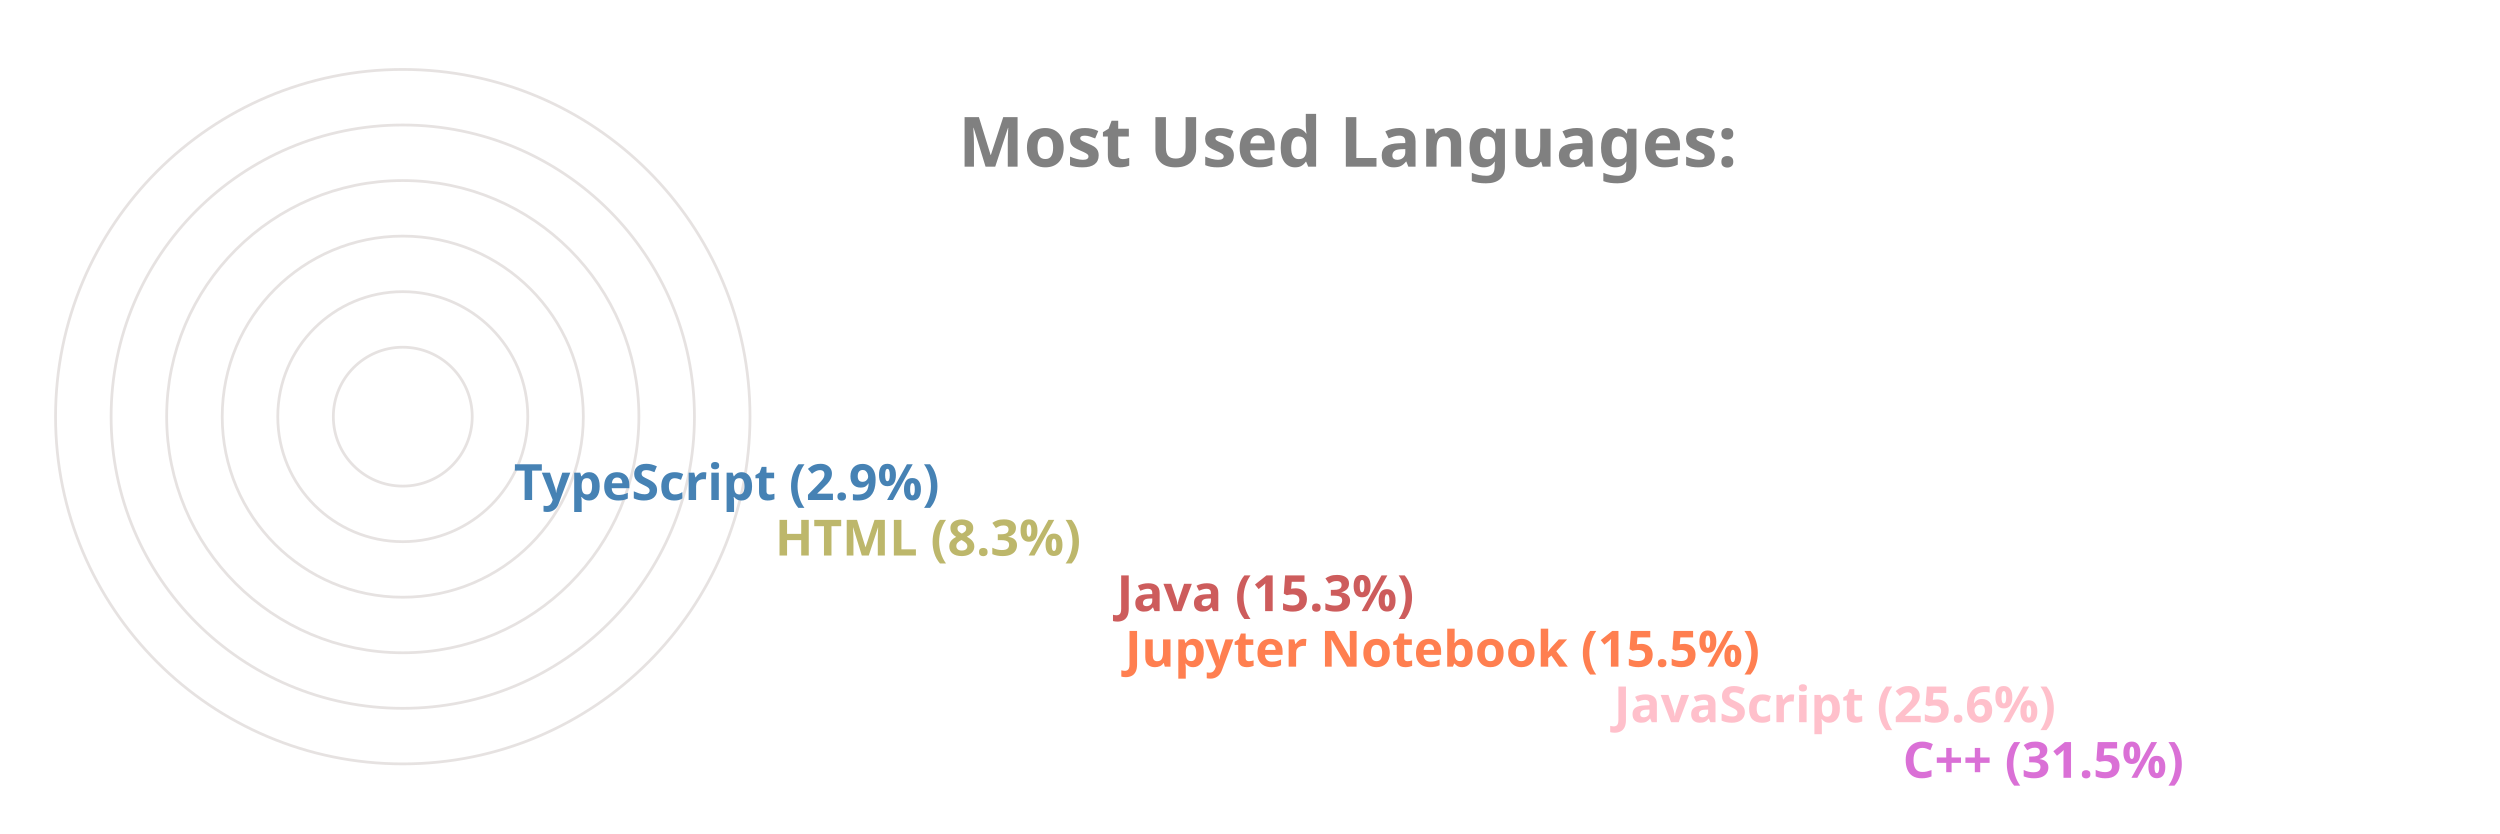
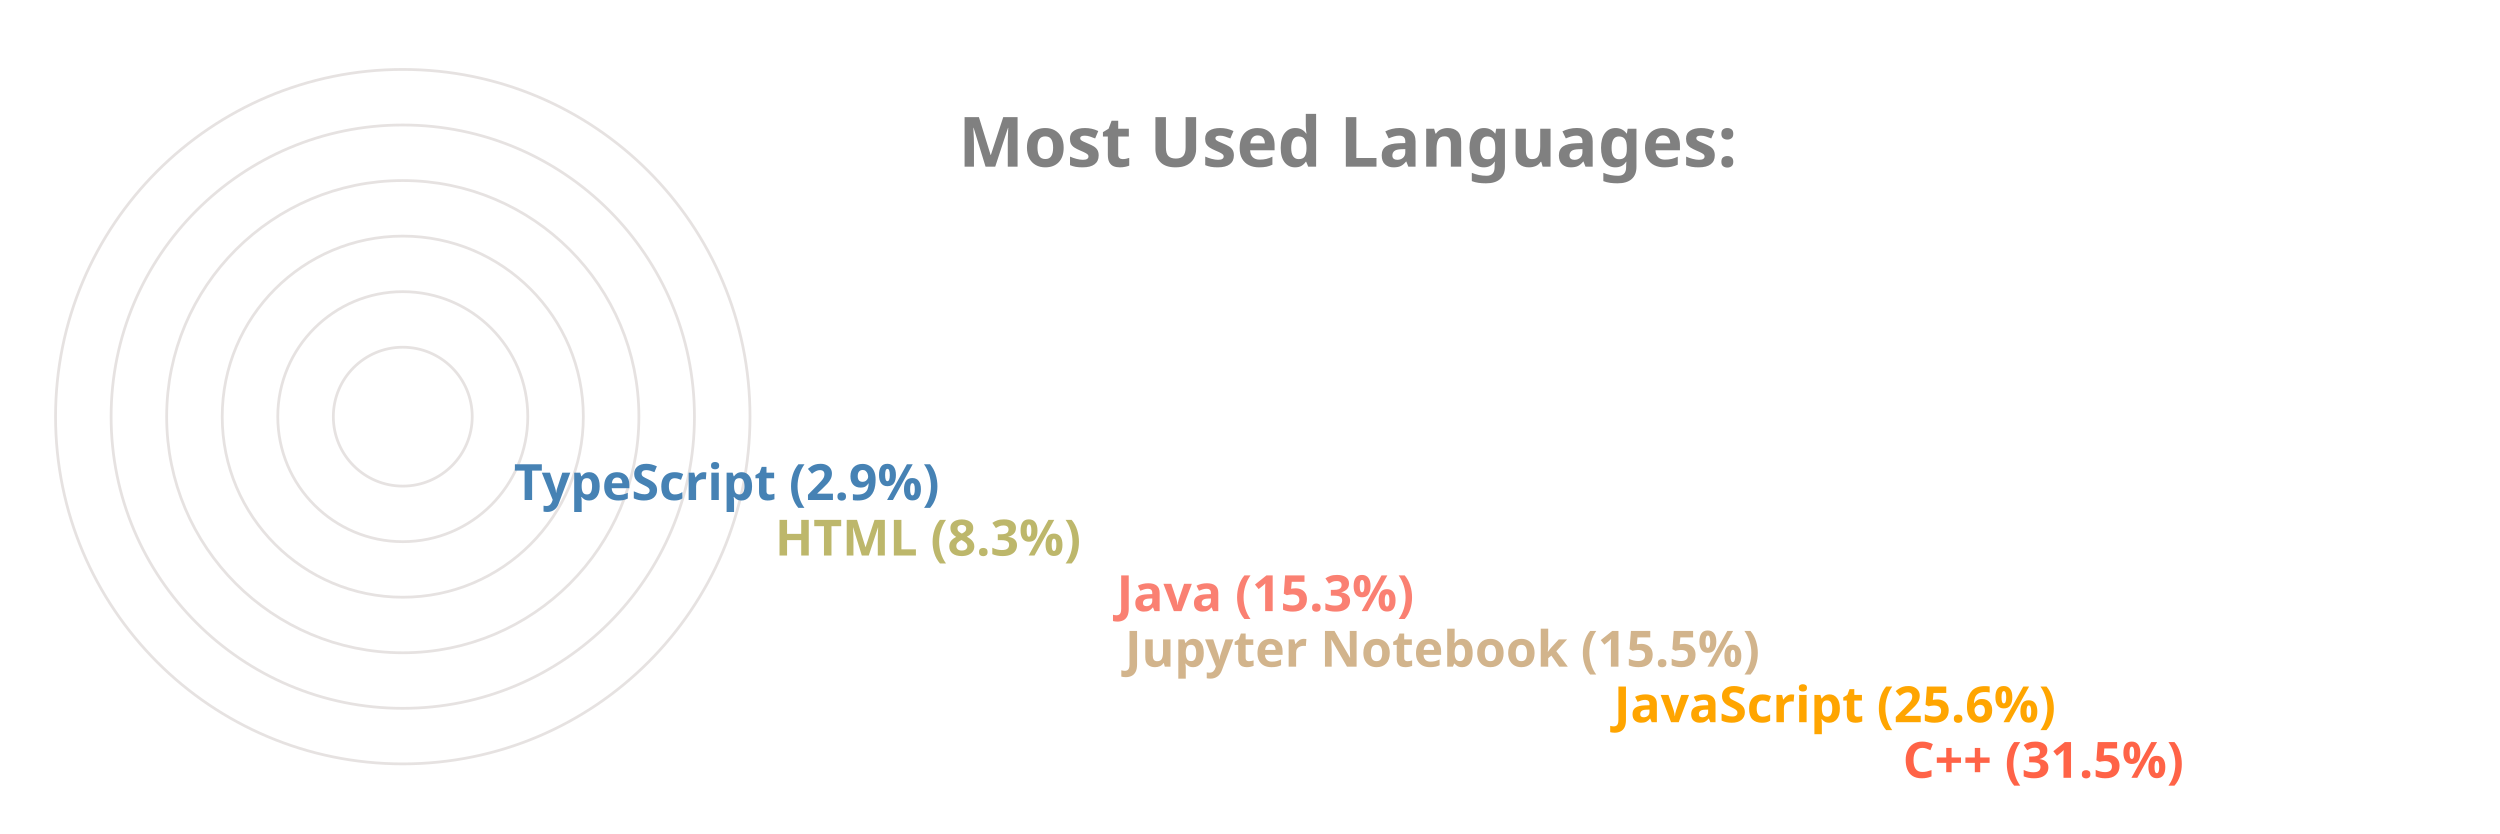
<svg xmlns="http://www.w3.org/2000/svg" viewBox="0 0 650 300" height="200px" width="600px">
  <style>
		.label {
			font: bold 25px sans-serif;
			color: #404040;
			-webkit-text-stroke: 1px white;
	  	}
		.name {
			font: bold 18px sans-serif;
			color: #404040;
	  	}

		.line {
			stroke-dasharray: 1000;
			stroke-dashoffset: 1000;
			animation: dash 3.5s ease-in-out forwards;	
			animation-iteration-count: infinite;
			animation-direction: alternate-reverse;
		}

		.path {
			stroke-dasharray: 1000;
			stroke-dashoffset: 1000;
			animation: dash 3.5s ease-in-out forwards;	
			animation-iteration-count: infinite;
			animation-direction: alternate-reverse;
		}
		  
		@keyframes dash {
			to {
				stroke-dashoffset: 0;
			}
		}

	</style>
  <g stroke="#E6E2E1" fill="none" stroke-width="1">
    <circle cx="20" cy="150" r="125" />
    <circle cx="20" cy="150" r="105" />
    <circle cx="20" cy="150" r="85" />
    <circle cx="20" cy="150" r="65" />
    <circle cx="20" cy="150" r="45" />
    <circle cx="20" cy="150" r="25" />
  </g>
  <g fill="none" stroke-width="20" class="line">
-     <line x2="550" y2="275" x1="20" y1="275" stroke="Orchid" />
-     <line x2="446" y2="255" x1="20" y1="255" stroke="Pink" />
-     <line x2="270" y2="235" x1="20" y1="235" stroke="Coral" />
-     <line x2="267" y2="215" x1="20" y1="215" stroke="IndianRed" />
+     <line x2="550" y2="275" x1="20" y1="275" stroke="Tomato" />
+     <line x2="446" y2="255" x1="20" y1="255" stroke="Orange" />
+     <line x2="270" y2="235" x1="20" y1="235" stroke="Tan" />
+     <line x2="267" y2="215" x1="20" y1="215" stroke="Salmon" />
    <line x2="144" y2="195" x1="20" y1="195" stroke="DarkKhaki" />
    <line x2="50" y2="175" x1="20" y1="175" stroke="SteelBlue" />
  </g>
  <g fill="none" stroke-width="20" stroke-linecap="round" class="path">
-     <path d="M 20 275 A 125 125 45 0 1 -86 83" stroke="Orchid" />
-     <path d="M 20 255 A 105 105 45 0 1 -74 103" stroke="Pink" />
-     <path d="M 20 235 A 85 85 45 0 1 -61 126" stroke="Coral" />
-     <path d="M 20 215 A 65 65 45 0 1 -42 133" stroke="IndianRed" />
+     <path d="M 20 275 A 125 125 45 0 1 -86 83" stroke="Tomato" />
+     <path d="M 20 255 A 105 105 45 0 1 -74 103" stroke="Orange" />
+     <path d="M 20 235 A 85 85 45 0 1 -61 126" stroke="Tan" />
+     <path d="M 20 215 A 65 65 45 0 1 -42 133" stroke="Salmon" />
    <path d="M 20 195 A 45 45 45 0 1 -24 143" stroke="DarkKhaki" />
    <path d="M 20 175 A 25 25 45 0 1 -4 148" stroke="SteelBlue" />
  </g>
  <g class="name">
-     <text x="560" y="280" fill="Orchid">C++ (31.5%)</text>
-     <text x="456" y="260" fill="Pink">JavaScript (25.6%)</text>
-     <text x="280" y="240" fill="Coral">Jupyter Notebook (15.5%)</text>
-     <text x="277" y="220" fill="IndianRed">Java (15.3%)</text>
+     <text x="560" y="280" fill="Tomato">C++ (31.5%)</text>
+     <text x="456" y="260" fill="Orange">JavaScript (25.6%)</text>
+     <text x="280" y="240" fill="Tan">Jupyter Notebook (15.5%)</text>
+     <text x="277" y="220" fill="Salmon">Java (15.3%)</text>
    <text x="154" y="200" fill="DarkKhaki">HTML (8.3%)</text>
    <text x="60" y="180" fill="SteelBlue">TypeScript (2.9%)</text>
  </g>
  <g class="label">
    <text x="220" y="60" fill="grey">Most Used Languages:</text>
  </g>
</svg>
